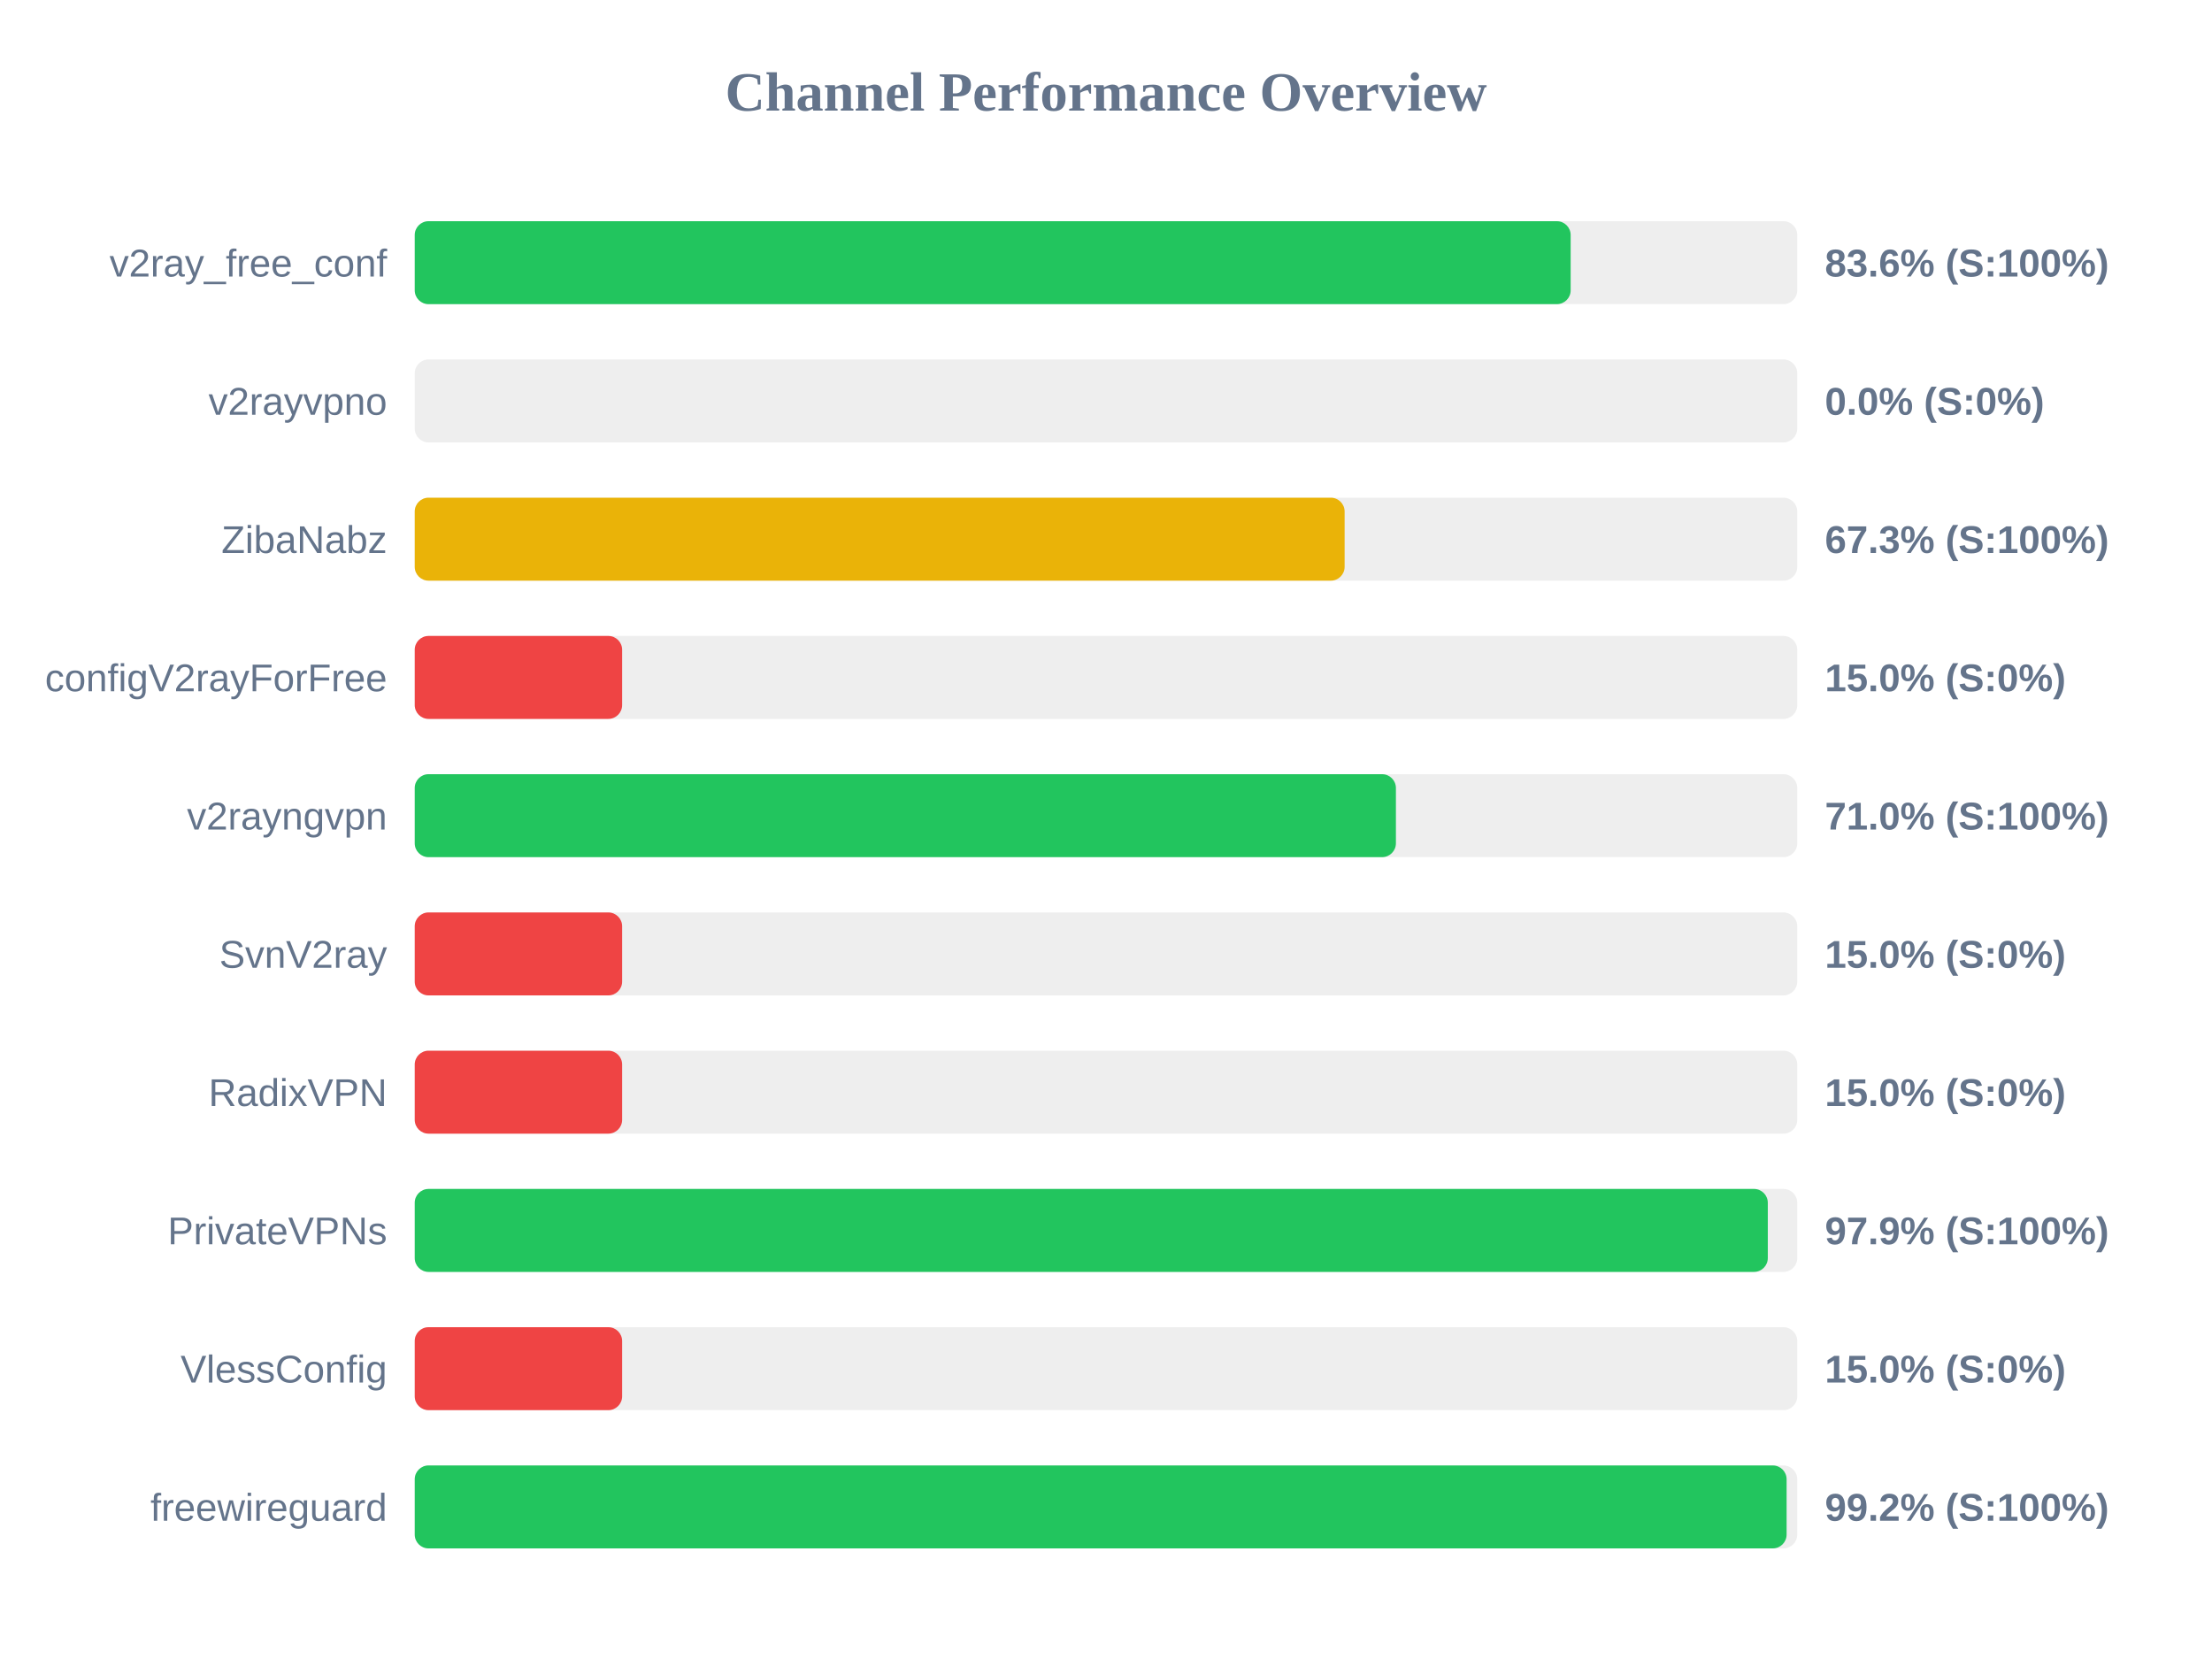
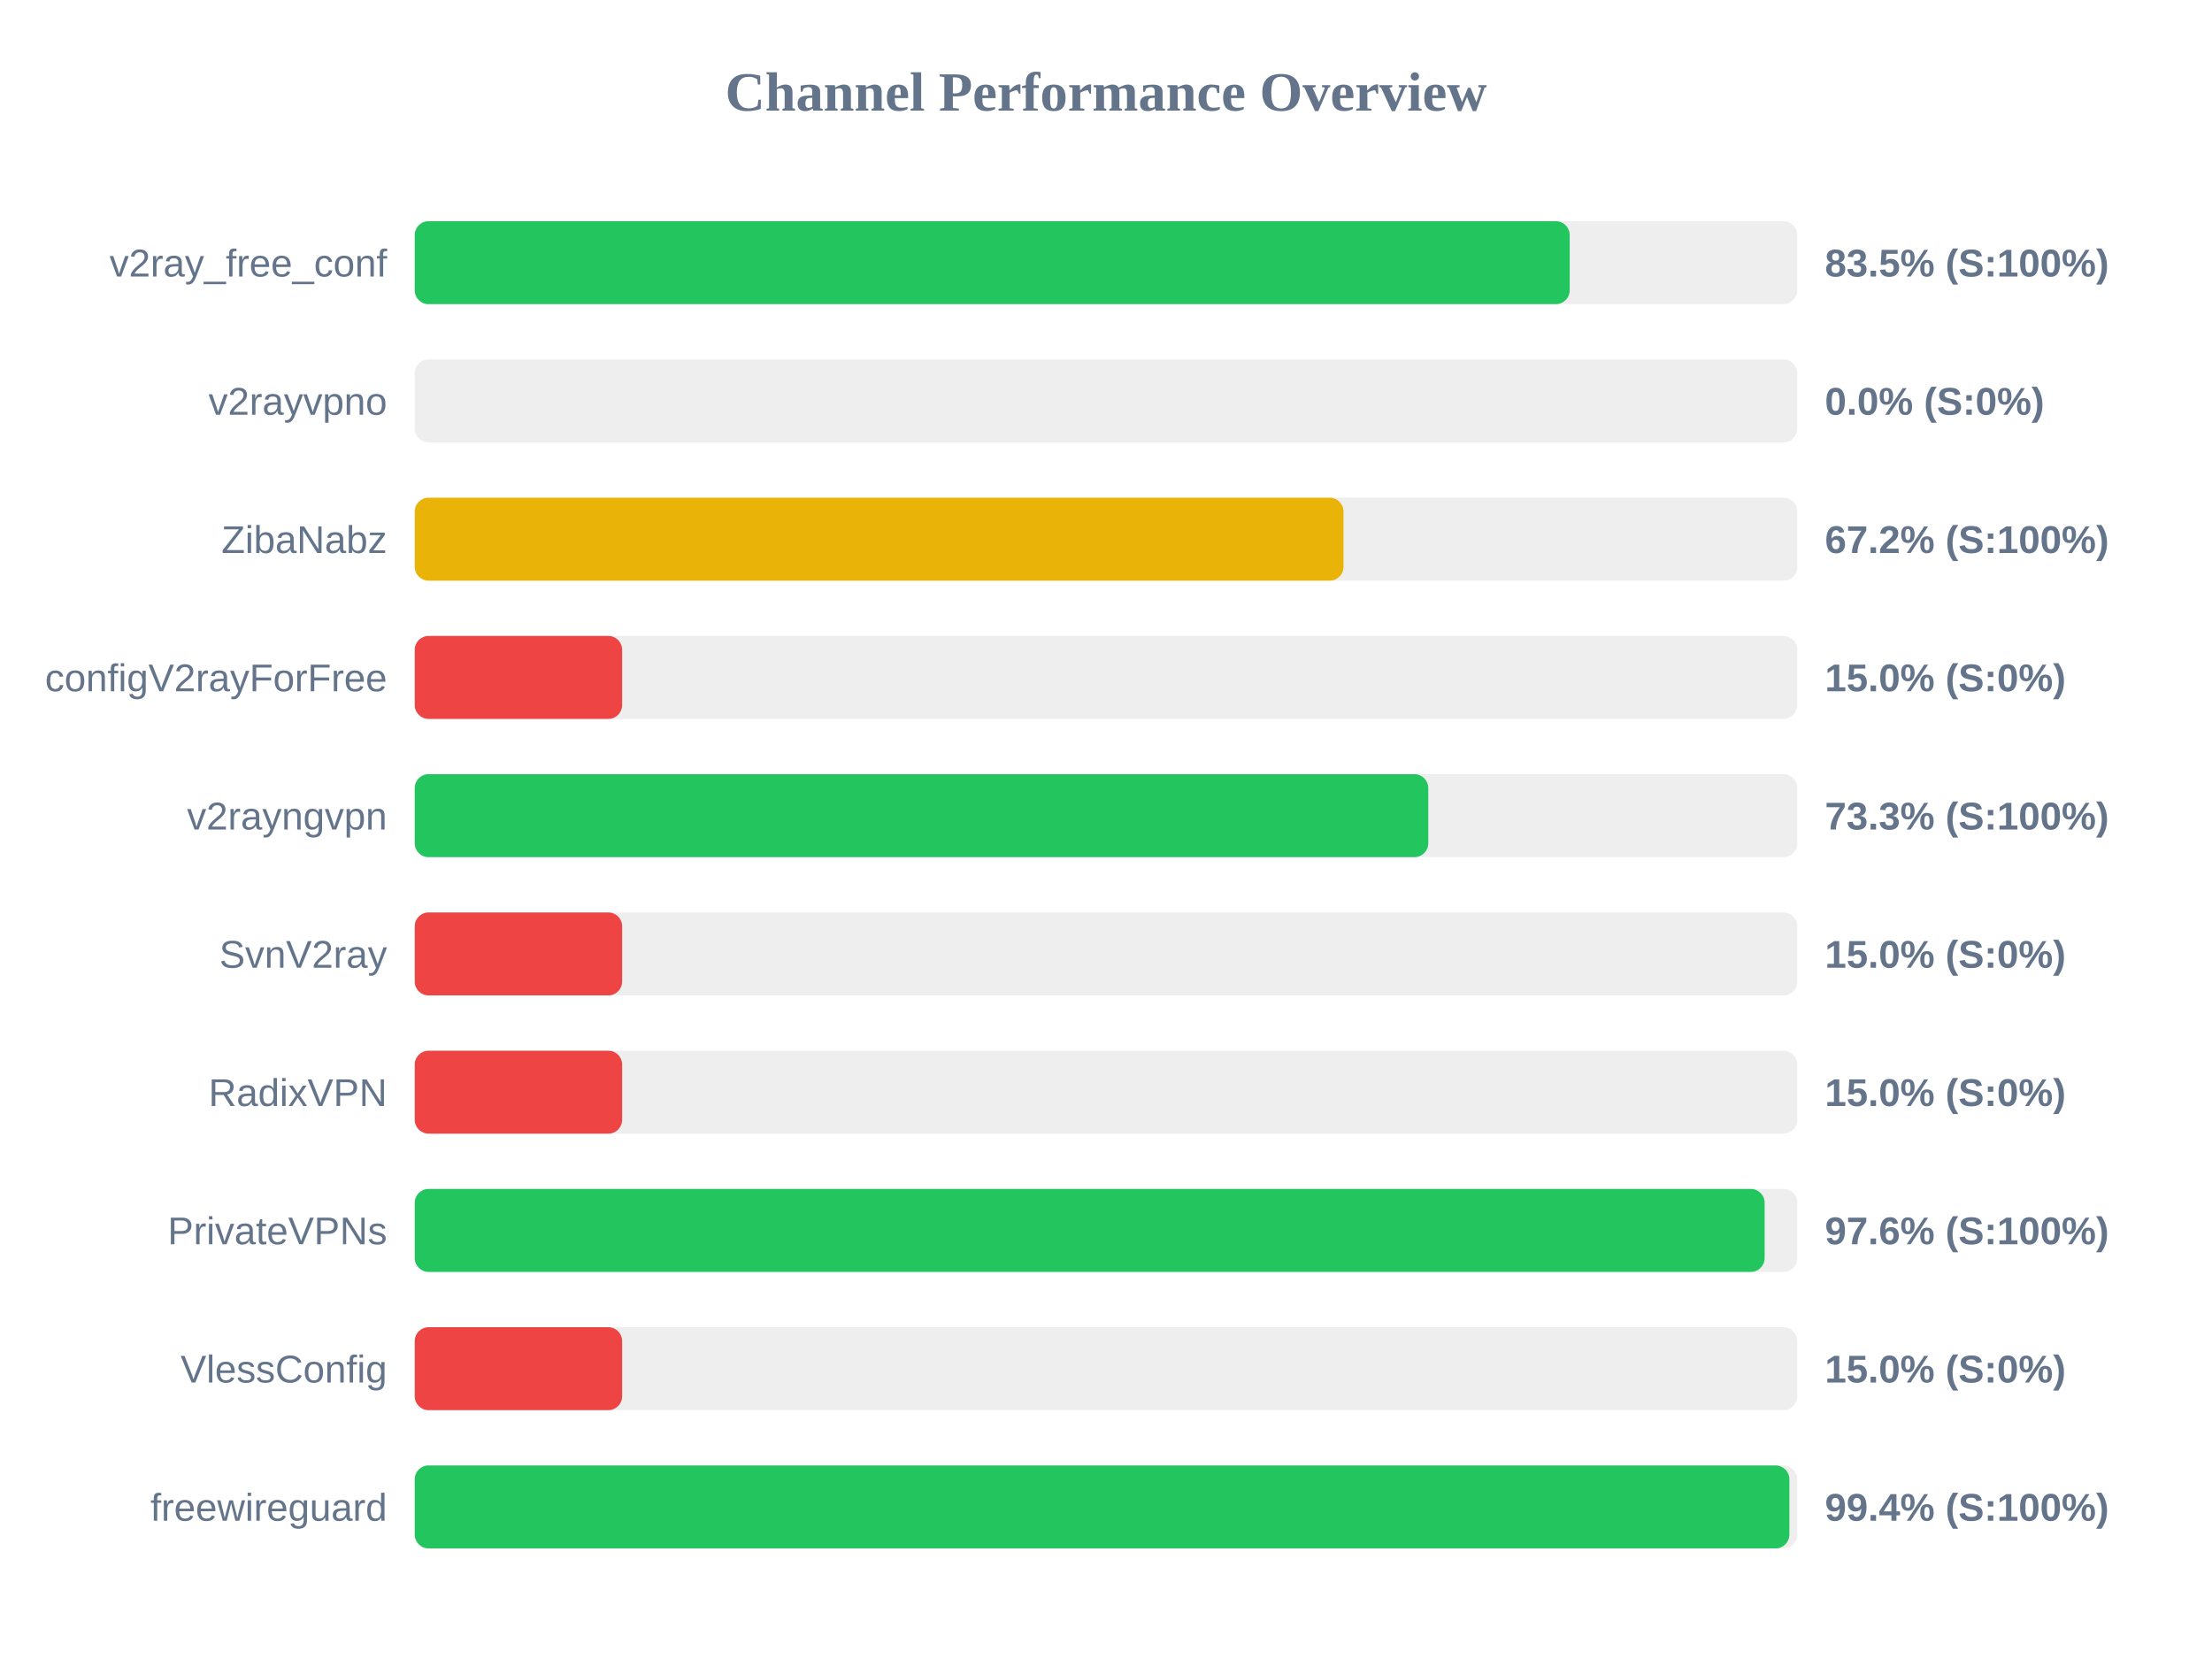
<svg xmlns="http://www.w3.org/2000/svg" width="800" height="600" version="1.1">
  <style>
        .row { font: 14px Arial; fill: #64748b; }
        .score { font: bold 14px Arial; fill: #64748b; }
    </style>
  <text x="400" y="40" text-anchor="middle" font-size="20px" font-weight="bold" fill="#64748b">Channel Performance Overview</text>
  <rect x="150" y="80" width="500" height="30" fill="#eee" rx="5" />
-   <rect x="150" y="80" width="418.05" height="30" fill="#22c55e" rx="5" />
+   <rect x="150" y="80" width="417.7" height="30" fill="#22c55e" rx="5" />
  <text x="140" y="100" text-anchor="end" class="row">v2ray_free_conf</text>
-   <text x="660" y="100" text-anchor="start" class="score">83.6% (S:100%)</text>
+   <text x="660" y="100" text-anchor="start" class="score">83.5% (S:100%)</text>
  <rect x="150" y="130" width="500" height="30" fill="#eee" rx="5" />
  <rect x="150" y="130" width="0.0" height="30" fill="#ef4444" rx="5" />
  <text x="140" y="150" text-anchor="end" class="row">v2rayvpno</text>
  <text x="660" y="150" text-anchor="start" class="score">0.0% (S:0%)</text>
  <rect x="150" y="180" width="500" height="30" fill="#eee" rx="5" />
-   <rect x="150" y="180" width="336.3" height="30" fill="#eab308" rx="5" />
+   <rect x="150" y="180" width="335.9" height="30" fill="#eab308" rx="5" />
  <text x="140" y="200" text-anchor="end" class="row">ZibaNabz</text>
-   <text x="660" y="200" text-anchor="start" class="score">67.3% (S:100%)</text>
+   <text x="660" y="200" text-anchor="start" class="score">67.2% (S:100%)</text>
  <rect x="150" y="230" width="500" height="30" fill="#eee" rx="5" />
  <rect x="150" y="230" width="75.0" height="30" fill="#ef4444" rx="5" />
  <text x="140" y="250" text-anchor="end" class="row">configV2rayForFree</text>
  <text x="660" y="250" text-anchor="start" class="score">15.0% (S:0%)</text>
  <rect x="150" y="280" width="500" height="30" fill="#eee" rx="5" />
-   <rect x="150" y="280" width="354.85" height="30" fill="#22c55e" rx="5" />
+   <rect x="150" y="280" width="366.55" height="30" fill="#22c55e" rx="5" />
  <text x="140" y="300" text-anchor="end" class="row">v2rayngvpn</text>
-   <text x="660" y="300" text-anchor="start" class="score">71.0% (S:100%)</text>
+   <text x="660" y="300" text-anchor="start" class="score">73.3% (S:100%)</text>
  <rect x="150" y="330" width="500" height="30" fill="#eee" rx="5" />
  <rect x="150" y="330" width="75.0" height="30" fill="#ef4444" rx="5" />
  <text x="140" y="350" text-anchor="end" class="row">SvnV2ray</text>
  <text x="660" y="350" text-anchor="start" class="score">15.0% (S:0%)</text>
  <rect x="150" y="380" width="500" height="30" fill="#eee" rx="5" />
  <rect x="150" y="380" width="75.0" height="30" fill="#ef4444" rx="5" />
  <text x="140" y="400" text-anchor="end" class="row">RadixVPN</text>
  <text x="660" y="400" text-anchor="start" class="score">15.0% (S:0%)</text>
  <rect x="150" y="430" width="500" height="30" fill="#eee" rx="5" />
-   <rect x="150" y="430" width="489.35" height="30" fill="#22c55e" rx="5" />
+   <rect x="150" y="430" width="488.2" height="30" fill="#22c55e" rx="5" />
  <text x="140" y="450" text-anchor="end" class="row">PrivateVPNs</text>
-   <text x="660" y="450" text-anchor="start" class="score">97.9% (S:100%)</text>
+   <text x="660" y="450" text-anchor="start" class="score">97.6% (S:100%)</text>
  <rect x="150" y="480" width="500" height="30" fill="#eee" rx="5" />
  <rect x="150" y="480" width="75.0" height="30" fill="#ef4444" rx="5" />
  <text x="140" y="500" text-anchor="end" class="row">VlessConfig</text>
  <text x="660" y="500" text-anchor="start" class="score">15.0% (S:0%)</text>
  <rect x="150" y="530" width="500" height="30" fill="#eee" rx="5" />
-   <rect x="150" y="530" width="496.15" height="30" fill="#22c55e" rx="5" />
+   <rect x="150" y="530" width="497.15" height="30" fill="#22c55e" rx="5" />
  <text x="140" y="550" text-anchor="end" class="row">freewireguard</text>
-   <text x="660" y="550" text-anchor="start" class="score">99.2% (S:100%)</text>
+   <text x="660" y="550" text-anchor="start" class="score">99.4% (S:100%)</text>
</svg>
